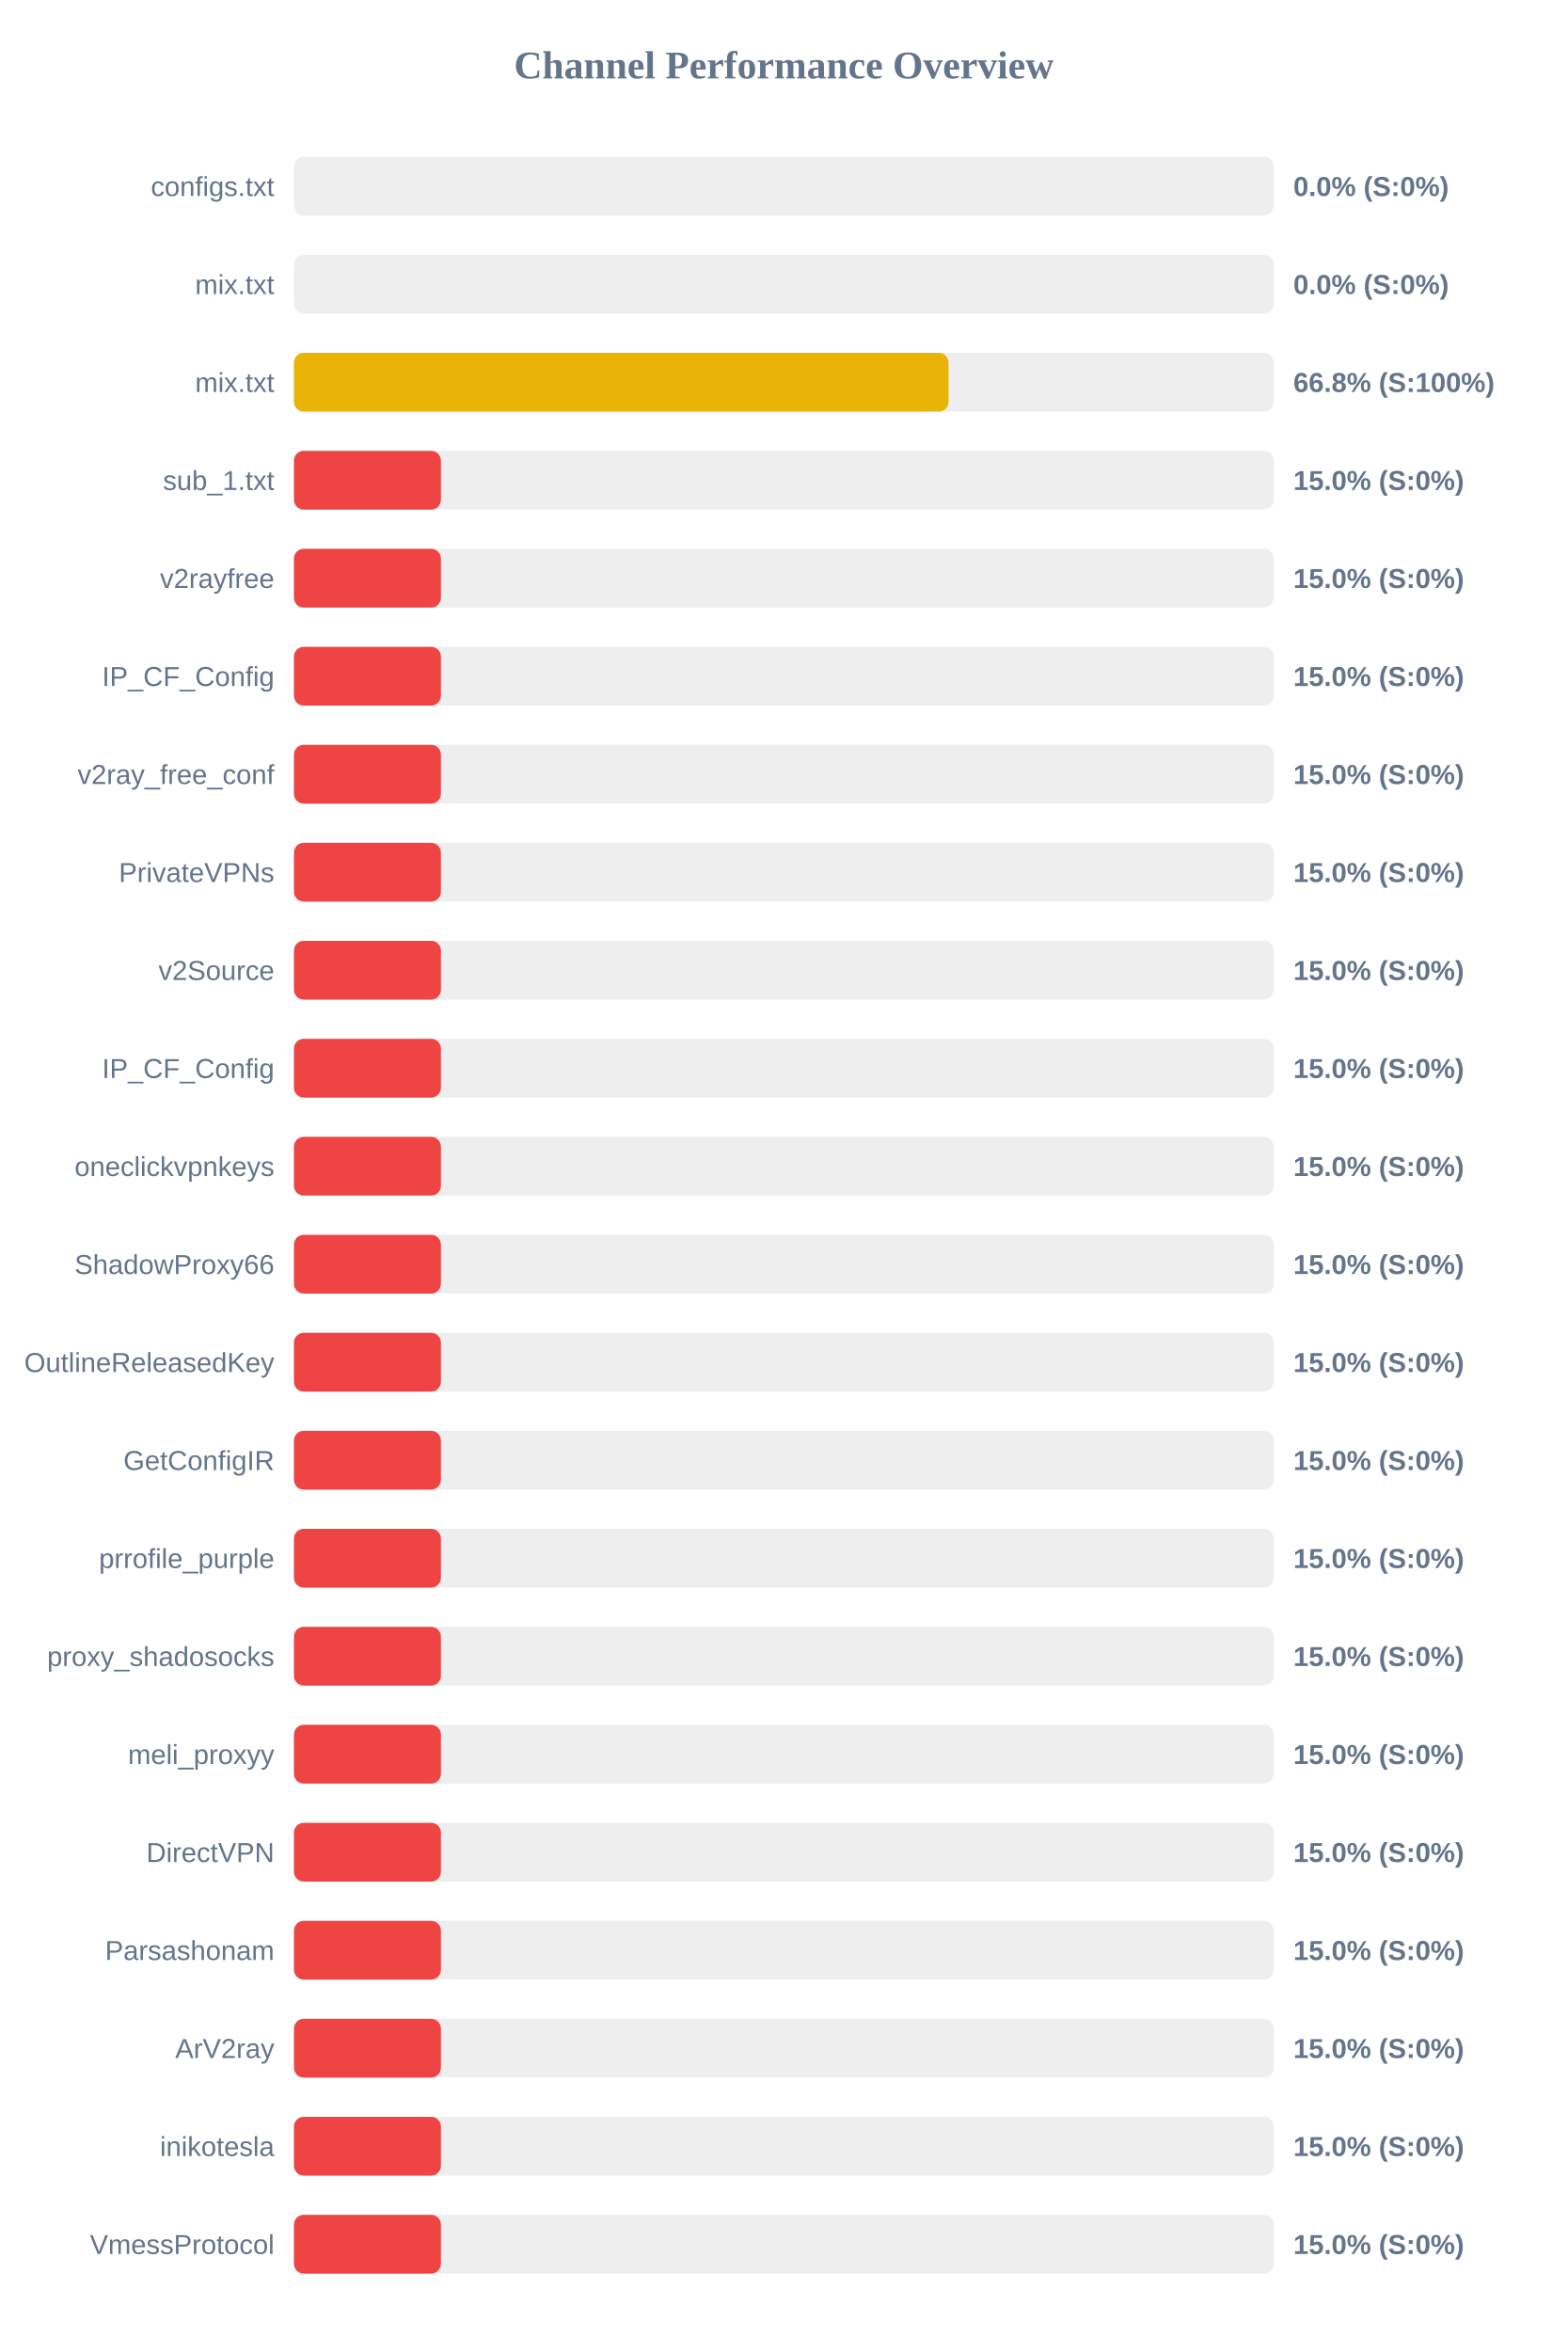
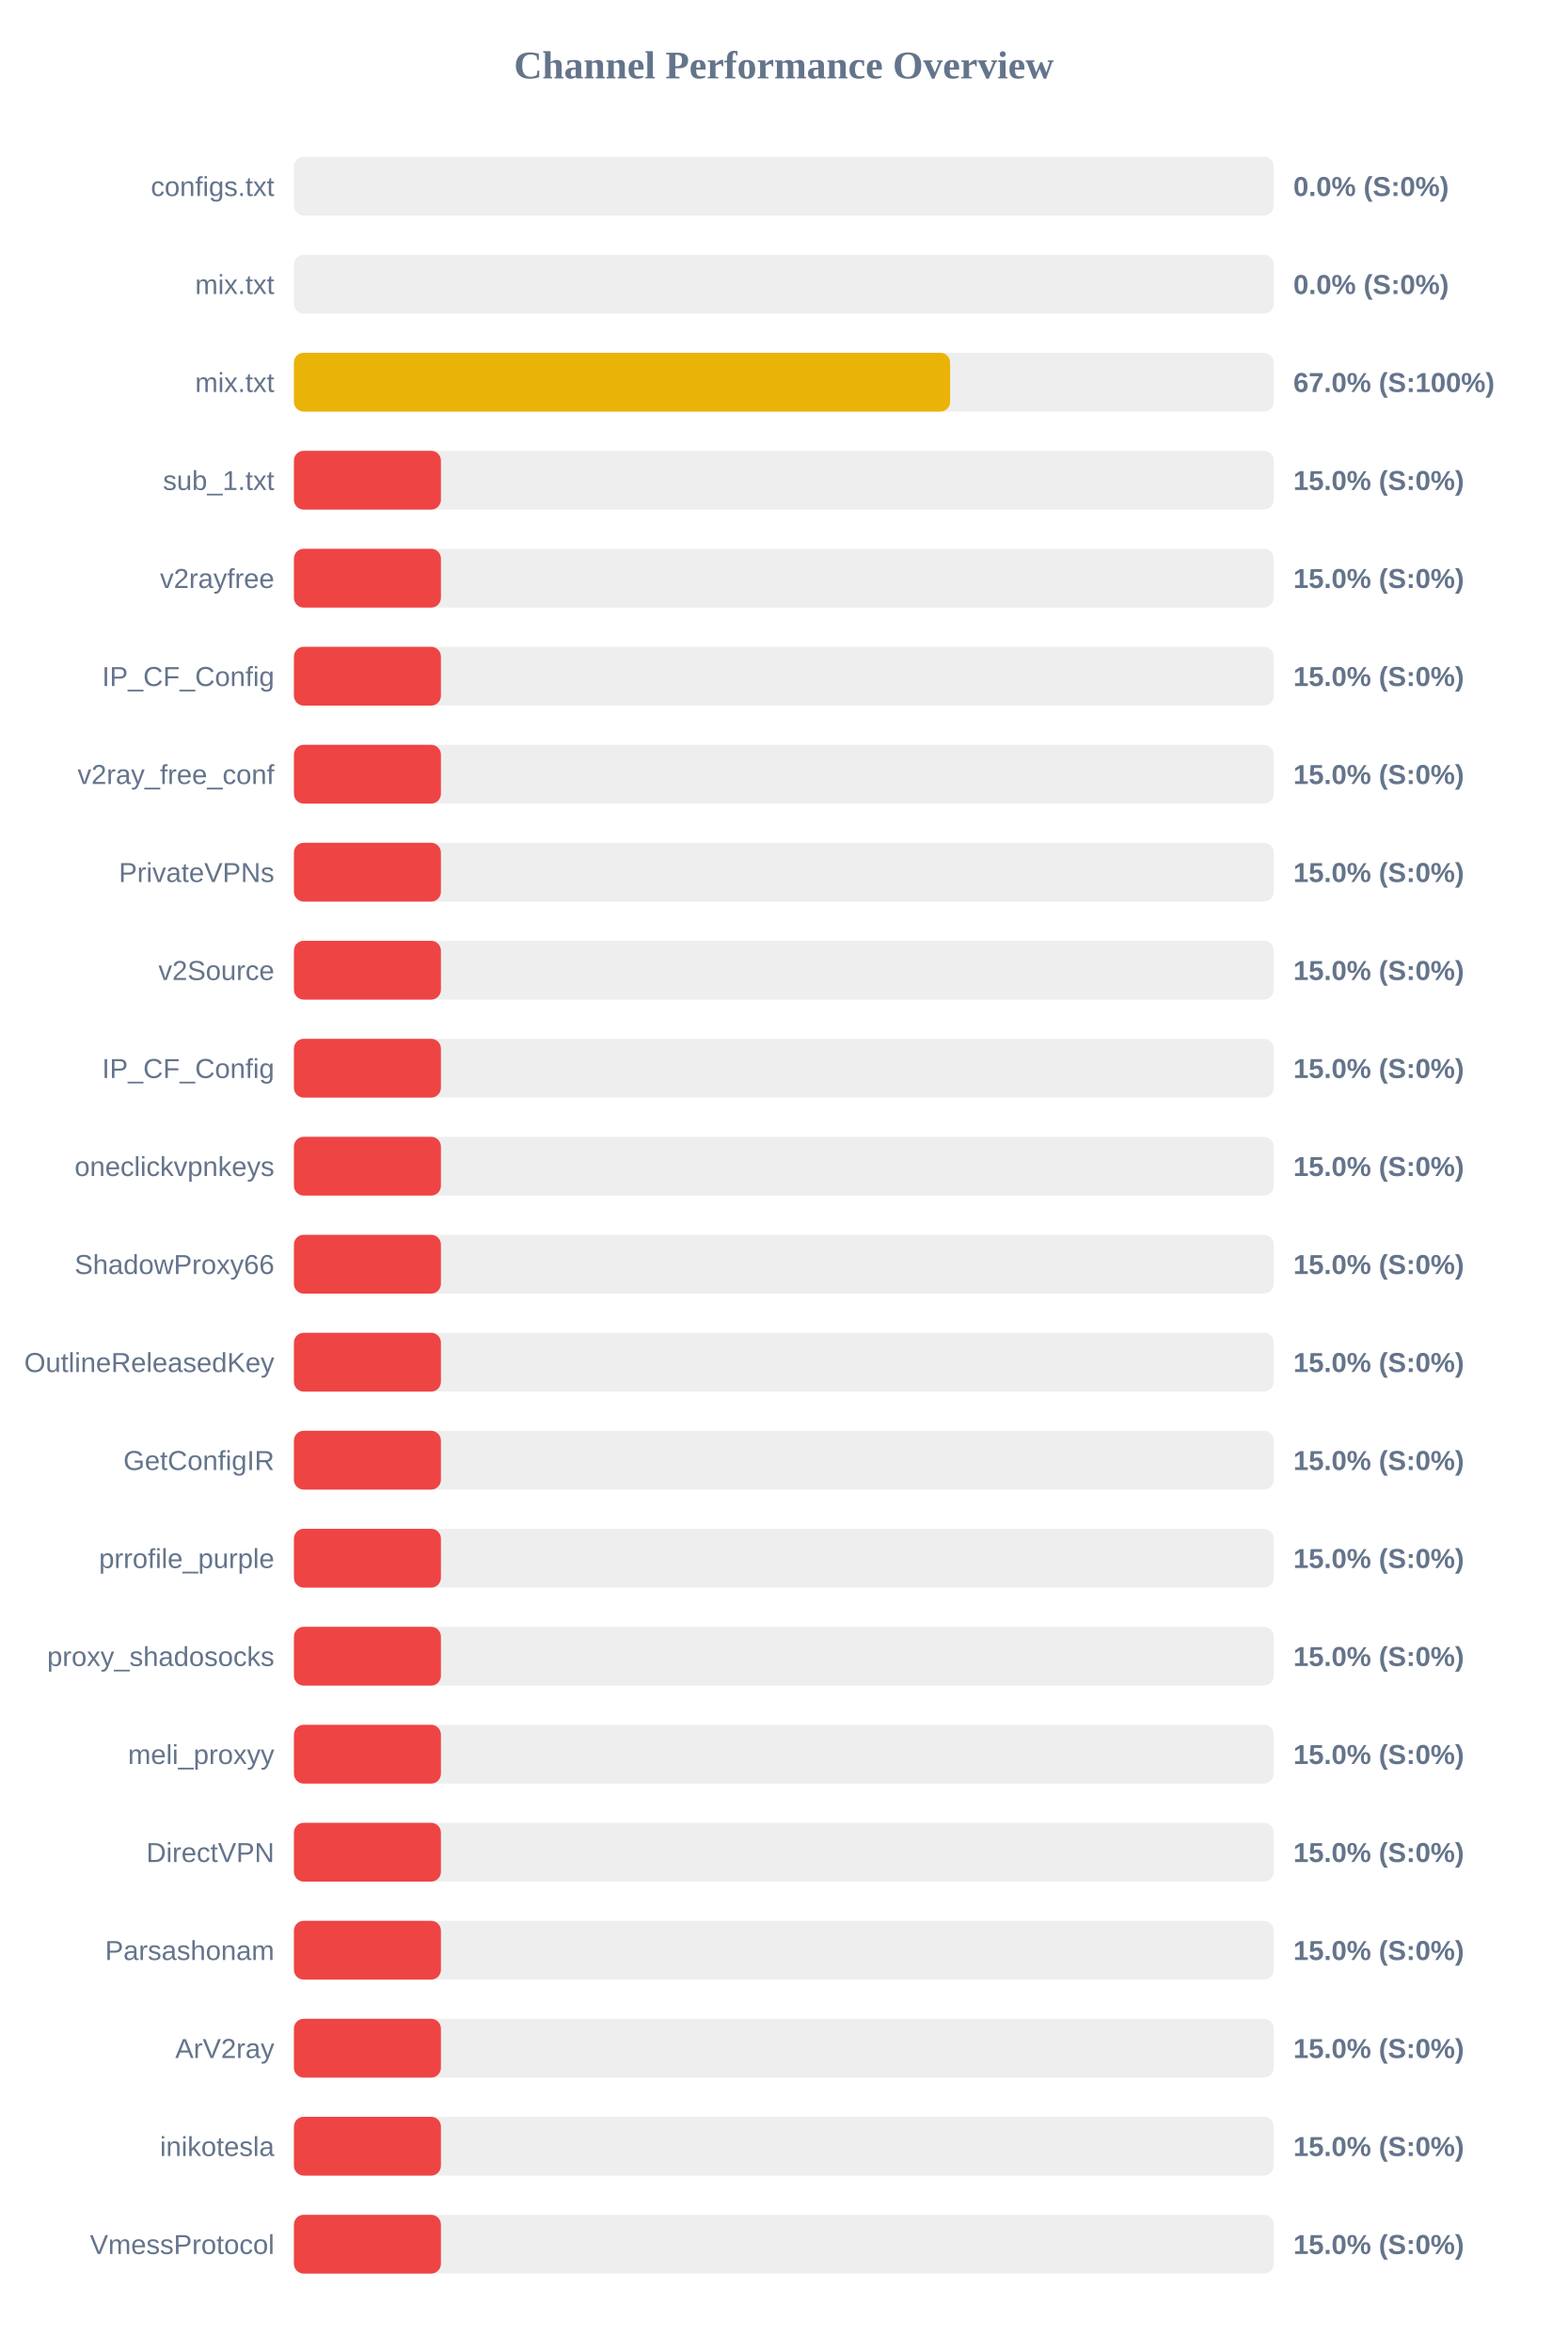
<svg xmlns="http://www.w3.org/2000/svg" width="800" height="1200" version="1.1">
  <style>
        .row { font: 14px Arial; fill: #64748b; }
        .score { font: bold 14px Arial; fill: #64748b; }
    </style>
  <text x="400" y="40" text-anchor="middle" font-size="20px" font-weight="bold" fill="#64748b">Channel Performance Overview</text>
  <rect x="150" y="80" width="500" height="30" fill="#eee" rx="5" />
  <rect x="150" y="80" width="0.0" height="30" fill="#ef4444" rx="5" />
  <text x="140" y="100" text-anchor="end" class="row">configs.txt</text>
  <text x="660" y="100" text-anchor="start" class="score">0.0% (S:0%)</text>
  <rect x="150" y="130" width="500" height="30" fill="#eee" rx="5" />
  <rect x="150" y="130" width="0.0" height="30" fill="#ef4444" rx="5" />
  <text x="140" y="150" text-anchor="end" class="row">mix.txt</text>
  <text x="660" y="150" text-anchor="start" class="score">0.0% (S:0%)</text>
  <rect x="150" y="180" width="500" height="30" fill="#eee" rx="5" />
-   <rect x="150" y="180" width="334.05" height="30" fill="#eab308" rx="5" />
+   <rect x="150" y="180" width="334.85" height="30" fill="#eab308" rx="5" />
  <text x="140" y="200" text-anchor="end" class="row">mix.txt</text>
-   <text x="660" y="200" text-anchor="start" class="score">66.8% (S:100%)</text>
+   <text x="660" y="200" text-anchor="start" class="score">67.0% (S:100%)</text>
  <rect x="150" y="230" width="500" height="30" fill="#eee" rx="5" />
  <rect x="150" y="230" width="75.0" height="30" fill="#ef4444" rx="5" />
  <text x="140" y="250" text-anchor="end" class="row">sub_1.txt</text>
  <text x="660" y="250" text-anchor="start" class="score">15.0% (S:0%)</text>
  <rect x="150" y="280" width="500" height="30" fill="#eee" rx="5" />
  <rect x="150" y="280" width="75.0" height="30" fill="#ef4444" rx="5" />
  <text x="140" y="300" text-anchor="end" class="row">v2rayfree</text>
  <text x="660" y="300" text-anchor="start" class="score">15.0% (S:0%)</text>
  <rect x="150" y="330" width="500" height="30" fill="#eee" rx="5" />
  <rect x="150" y="330" width="75.0" height="30" fill="#ef4444" rx="5" />
  <text x="140" y="350" text-anchor="end" class="row">IP_CF_Config</text>
  <text x="660" y="350" text-anchor="start" class="score">15.0% (S:0%)</text>
  <rect x="150" y="380" width="500" height="30" fill="#eee" rx="5" />
  <rect x="150" y="380" width="75.0" height="30" fill="#ef4444" rx="5" />
  <text x="140" y="400" text-anchor="end" class="row">v2ray_free_conf</text>
  <text x="660" y="400" text-anchor="start" class="score">15.0% (S:0%)</text>
  <rect x="150" y="430" width="500" height="30" fill="#eee" rx="5" />
  <rect x="150" y="430" width="75.0" height="30" fill="#ef4444" rx="5" />
  <text x="140" y="450" text-anchor="end" class="row">PrivateVPNs</text>
  <text x="660" y="450" text-anchor="start" class="score">15.0% (S:0%)</text>
  <rect x="150" y="480" width="500" height="30" fill="#eee" rx="5" />
  <rect x="150" y="480" width="75.0" height="30" fill="#ef4444" rx="5" />
  <text x="140" y="500" text-anchor="end" class="row">v2Source</text>
  <text x="660" y="500" text-anchor="start" class="score">15.0% (S:0%)</text>
  <rect x="150" y="530" width="500" height="30" fill="#eee" rx="5" />
  <rect x="150" y="530" width="75.0" height="30" fill="#ef4444" rx="5" />
  <text x="140" y="550" text-anchor="end" class="row">IP_CF_Config</text>
  <text x="660" y="550" text-anchor="start" class="score">15.0% (S:0%)</text>
  <rect x="150" y="580" width="500" height="30" fill="#eee" rx="5" />
  <rect x="150" y="580" width="75.0" height="30" fill="#ef4444" rx="5" />
  <text x="140" y="600" text-anchor="end" class="row">oneclickvpnkeys</text>
  <text x="660" y="600" text-anchor="start" class="score">15.0% (S:0%)</text>
  <rect x="150" y="630" width="500" height="30" fill="#eee" rx="5" />
  <rect x="150" y="630" width="75.0" height="30" fill="#ef4444" rx="5" />
  <text x="140" y="650" text-anchor="end" class="row">ShadowProxy66</text>
  <text x="660" y="650" text-anchor="start" class="score">15.0% (S:0%)</text>
  <rect x="150" y="680" width="500" height="30" fill="#eee" rx="5" />
  <rect x="150" y="680" width="75.0" height="30" fill="#ef4444" rx="5" />
  <text x="140" y="700" text-anchor="end" class="row">OutlineReleasedKey</text>
  <text x="660" y="700" text-anchor="start" class="score">15.0% (S:0%)</text>
  <rect x="150" y="730" width="500" height="30" fill="#eee" rx="5" />
  <rect x="150" y="730" width="75.0" height="30" fill="#ef4444" rx="5" />
  <text x="140" y="750" text-anchor="end" class="row">GetConfigIR</text>
  <text x="660" y="750" text-anchor="start" class="score">15.0% (S:0%)</text>
  <rect x="150" y="780" width="500" height="30" fill="#eee" rx="5" />
  <rect x="150" y="780" width="75.0" height="30" fill="#ef4444" rx="5" />
  <text x="140" y="800" text-anchor="end" class="row">prrofile_purple</text>
  <text x="660" y="800" text-anchor="start" class="score">15.0% (S:0%)</text>
  <rect x="150" y="830" width="500" height="30" fill="#eee" rx="5" />
  <rect x="150" y="830" width="75.0" height="30" fill="#ef4444" rx="5" />
  <text x="140" y="850" text-anchor="end" class="row">proxy_shadosocks</text>
  <text x="660" y="850" text-anchor="start" class="score">15.0% (S:0%)</text>
  <rect x="150" y="880" width="500" height="30" fill="#eee" rx="5" />
  <rect x="150" y="880" width="75.0" height="30" fill="#ef4444" rx="5" />
  <text x="140" y="900" text-anchor="end" class="row">meli_proxyy</text>
  <text x="660" y="900" text-anchor="start" class="score">15.0% (S:0%)</text>
  <rect x="150" y="930" width="500" height="30" fill="#eee" rx="5" />
  <rect x="150" y="930" width="75.0" height="30" fill="#ef4444" rx="5" />
  <text x="140" y="950" text-anchor="end" class="row">DirectVPN</text>
  <text x="660" y="950" text-anchor="start" class="score">15.0% (S:0%)</text>
  <rect x="150" y="980" width="500" height="30" fill="#eee" rx="5" />
  <rect x="150" y="980" width="75.0" height="30" fill="#ef4444" rx="5" />
  <text x="140" y="1000" text-anchor="end" class="row">Parsashonam</text>
  <text x="660" y="1000" text-anchor="start" class="score">15.0% (S:0%)</text>
  <rect x="150" y="1030" width="500" height="30" fill="#eee" rx="5" />
  <rect x="150" y="1030" width="75.0" height="30" fill="#ef4444" rx="5" />
  <text x="140" y="1050" text-anchor="end" class="row">ArV2ray</text>
  <text x="660" y="1050" text-anchor="start" class="score">15.0% (S:0%)</text>
  <rect x="150" y="1080" width="500" height="30" fill="#eee" rx="5" />
  <rect x="150" y="1080" width="75.0" height="30" fill="#ef4444" rx="5" />
  <text x="140" y="1100" text-anchor="end" class="row">inikotesla</text>
  <text x="660" y="1100" text-anchor="start" class="score">15.0% (S:0%)</text>
  <rect x="150" y="1130" width="500" height="30" fill="#eee" rx="5" />
  <rect x="150" y="1130" width="75.0" height="30" fill="#ef4444" rx="5" />
  <text x="140" y="1150" text-anchor="end" class="row">VmessProtocol</text>
  <text x="660" y="1150" text-anchor="start" class="score">15.0% (S:0%)</text>
</svg>
